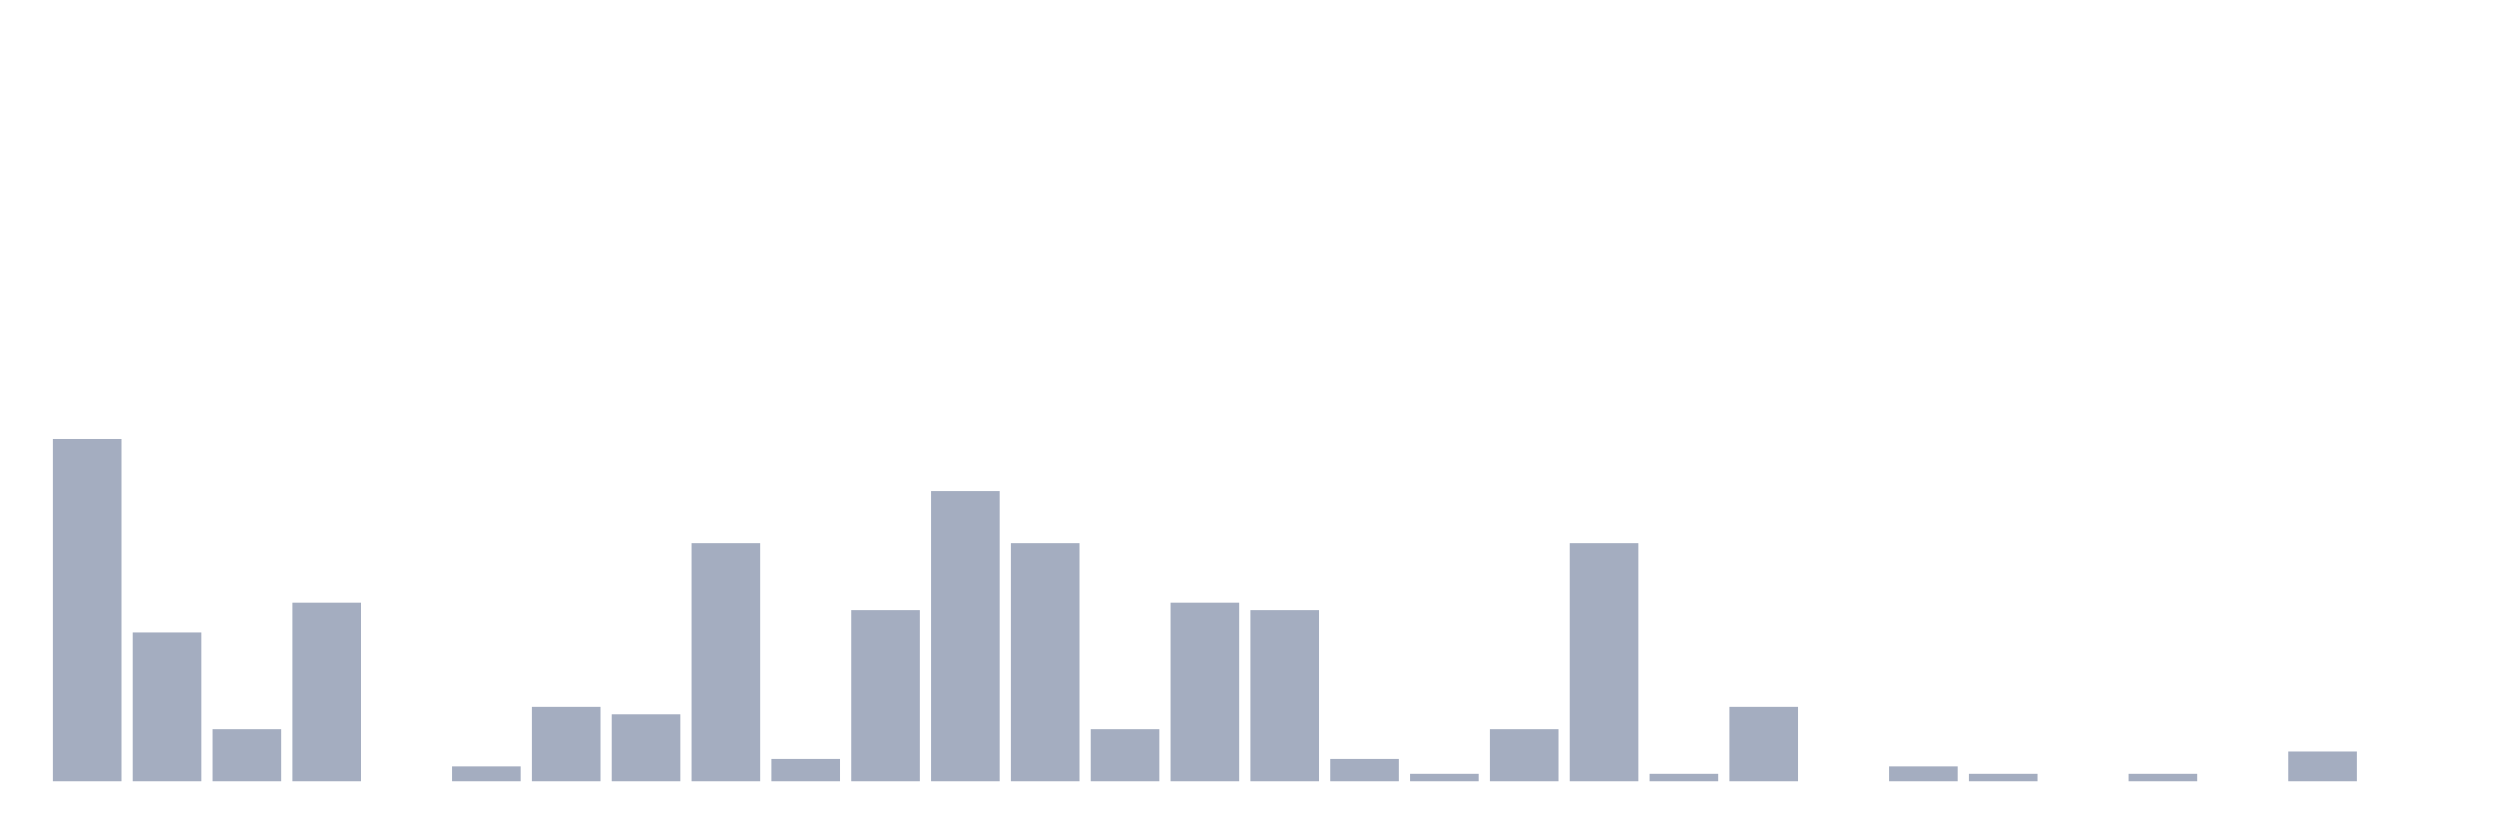
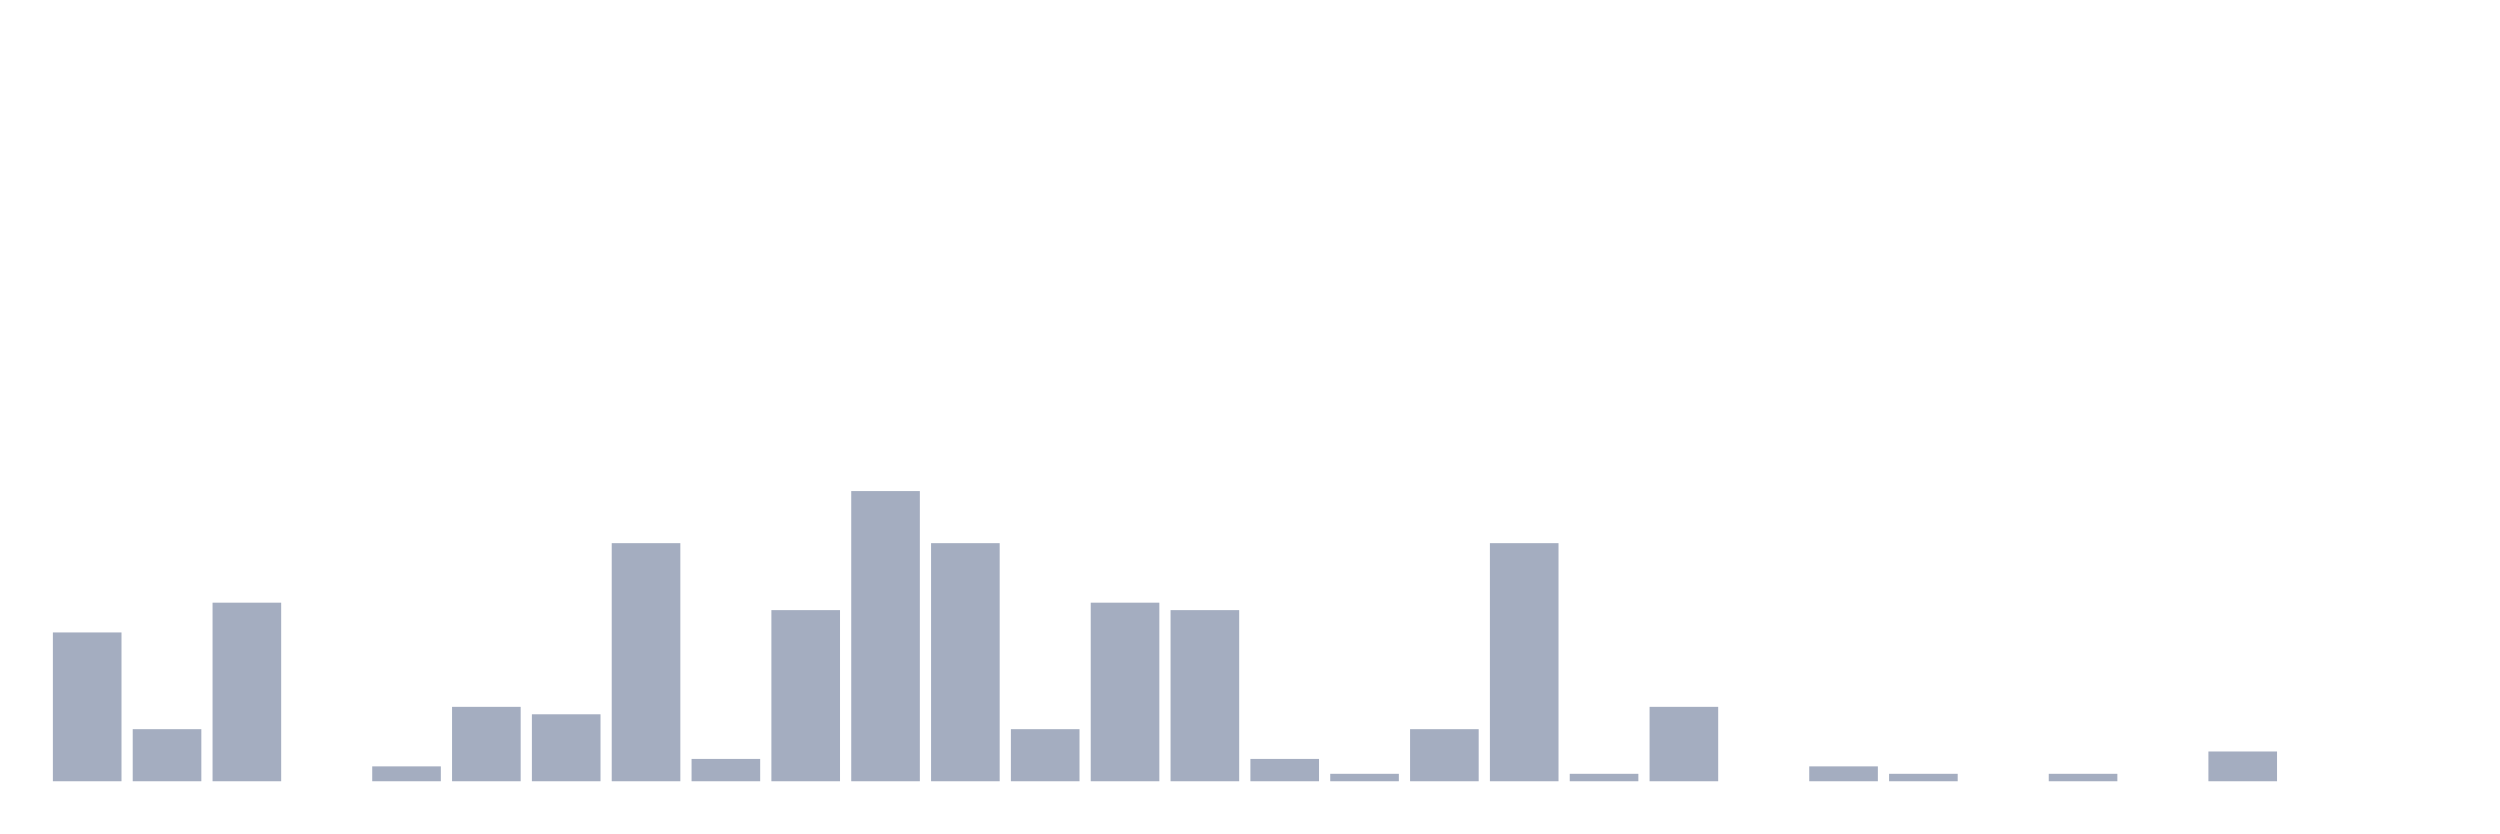
<svg xmlns="http://www.w3.org/2000/svg" viewBox="0 0 480 160">
  <g transform="translate(10,10)">
-     <rect class="bar" x="0.153" width="13.175" y="74.286" height="65.714" fill="rgb(164,173,192)" />
-     <rect class="bar" x="15.482" width="13.175" y="111.429" height="28.571" fill="rgb(164,173,192)" />
-     <rect class="bar" x="30.81" width="13.175" y="130" height="10" fill="rgb(164,173,192)" />
-     <rect class="bar" x="46.138" width="13.175" y="105.714" height="34.286" fill="rgb(164,173,192)" />
-     <rect class="bar" x="61.466" width="13.175" y="140" height="0" fill="rgb(164,173,192)" />
-     <rect class="bar" x="76.794" width="13.175" y="137.143" height="2.857" fill="rgb(164,173,192)" />
-     <rect class="bar" x="92.123" width="13.175" y="125.714" height="14.286" fill="rgb(164,173,192)" />
-     <rect class="bar" x="107.451" width="13.175" y="127.143" height="12.857" fill="rgb(164,173,192)" />
-     <rect class="bar" x="122.779" width="13.175" y="94.286" height="45.714" fill="rgb(164,173,192)" />
-     <rect class="bar" x="138.107" width="13.175" y="135.714" height="4.286" fill="rgb(164,173,192)" />
-     <rect class="bar" x="153.436" width="13.175" y="107.143" height="32.857" fill="rgb(164,173,192)" />
-     <rect class="bar" x="168.764" width="13.175" y="84.286" height="55.714" fill="rgb(164,173,192)" />
-     <rect class="bar" x="184.092" width="13.175" y="94.286" height="45.714" fill="rgb(164,173,192)" />
-     <rect class="bar" x="199.42" width="13.175" y="130" height="10" fill="rgb(164,173,192)" />
-     <rect class="bar" x="214.748" width="13.175" y="105.714" height="34.286" fill="rgb(164,173,192)" />
-     <rect class="bar" x="230.077" width="13.175" y="107.143" height="32.857" fill="rgb(164,173,192)" />
-     <rect class="bar" x="245.405" width="13.175" y="135.714" height="4.286" fill="rgb(164,173,192)" />
-     <rect class="bar" x="260.733" width="13.175" y="138.571" height="1.429" fill="rgb(164,173,192)" />
-     <rect class="bar" x="276.061" width="13.175" y="130" height="10" fill="rgb(164,173,192)" />
-     <rect class="bar" x="291.39" width="13.175" y="94.286" height="45.714" fill="rgb(164,173,192)" />
-     <rect class="bar" x="306.718" width="13.175" y="138.571" height="1.429" fill="rgb(164,173,192)" />
-     <rect class="bar" x="322.046" width="13.175" y="125.714" height="14.286" fill="rgb(164,173,192)" />
-     <rect class="bar" x="337.374" width="13.175" y="140" height="0" fill="rgb(164,173,192)" />
-     <rect class="bar" x="352.702" width="13.175" y="137.143" height="2.857" fill="rgb(164,173,192)" />
-     <rect class="bar" x="368.031" width="13.175" y="138.571" height="1.429" fill="rgb(164,173,192)" />
-     <rect class="bar" x="383.359" width="13.175" y="140" height="0" fill="rgb(164,173,192)" />
-     <rect class="bar" x="398.687" width="13.175" y="138.571" height="1.429" fill="rgb(164,173,192)" />
-     <rect class="bar" x="414.015" width="13.175" y="140" height="0" fill="rgb(164,173,192)" />
-     <rect class="bar" x="429.344" width="13.175" y="134.286" height="5.714" fill="rgb(164,173,192)" />
+     <rect class="bar" x="0.153" width="13.175" y="111.429" height="28.571" fill="rgb(164,173,192)" />
+     <rect class="bar" x="15.482" width="13.175" y="130" height="10" fill="rgb(164,173,192)" />
+     <rect class="bar" x="30.81" width="13.175" y="105.714" height="34.286" fill="rgb(164,173,192)" />
+     <rect class="bar" x="46.138" width="13.175" y="140" height="0" fill="rgb(164,173,192)" />
+     <rect class="bar" x="61.466" width="13.175" y="137.143" height="2.857" fill="rgb(164,173,192)" />
+     <rect class="bar" x="76.794" width="13.175" y="125.714" height="14.286" fill="rgb(164,173,192)" />
+     <rect class="bar" x="92.123" width="13.175" y="127.143" height="12.857" fill="rgb(164,173,192)" />
+     <rect class="bar" x="107.451" width="13.175" y="94.286" height="45.714" fill="rgb(164,173,192)" />
+     <rect class="bar" x="122.779" width="13.175" y="135.714" height="4.286" fill="rgb(164,173,192)" />
+     <rect class="bar" x="138.107" width="13.175" y="107.143" height="32.857" fill="rgb(164,173,192)" />
+     <rect class="bar" x="153.436" width="13.175" y="84.286" height="55.714" fill="rgb(164,173,192)" />
+     <rect class="bar" x="168.764" width="13.175" y="94.286" height="45.714" fill="rgb(164,173,192)" />
+     <rect class="bar" x="184.092" width="13.175" y="130" height="10" fill="rgb(164,173,192)" />
+     <rect class="bar" x="199.42" width="13.175" y="105.714" height="34.286" fill="rgb(164,173,192)" />
+     <rect class="bar" x="214.748" width="13.175" y="107.143" height="32.857" fill="rgb(164,173,192)" />
+     <rect class="bar" x="230.077" width="13.175" y="135.714" height="4.286" fill="rgb(164,173,192)" />
+     <rect class="bar" x="245.405" width="13.175" y="138.571" height="1.429" fill="rgb(164,173,192)" />
+     <rect class="bar" x="260.733" width="13.175" y="130" height="10" fill="rgb(164,173,192)" />
+     <rect class="bar" x="276.061" width="13.175" y="94.286" height="45.714" fill="rgb(164,173,192)" />
+     <rect class="bar" x="291.39" width="13.175" y="138.571" height="1.429" fill="rgb(164,173,192)" />
+     <rect class="bar" x="306.718" width="13.175" y="125.714" height="14.286" fill="rgb(164,173,192)" />
+     <rect class="bar" x="322.046" width="13.175" y="140" height="0" fill="rgb(164,173,192)" />
+     <rect class="bar" x="337.374" width="13.175" y="137.143" height="2.857" fill="rgb(164,173,192)" />
+     <rect class="bar" x="352.702" width="13.175" y="138.571" height="1.429" fill="rgb(164,173,192)" />
+     <rect class="bar" x="368.031" width="13.175" y="140" height="0" fill="rgb(164,173,192)" />
+     <rect class="bar" x="383.359" width="13.175" y="138.571" height="1.429" fill="rgb(164,173,192)" />
+     <rect class="bar" x="398.687" width="13.175" y="140" height="0" fill="rgb(164,173,192)" />
+     <rect class="bar" x="414.015" width="13.175" y="134.286" height="5.714" fill="rgb(164,173,192)" />
+     <rect class="bar" x="429.344" width="13.175" y="140" height="0" fill="rgb(164,173,192)" />
    <rect class="bar" x="444.672" width="13.175" y="140" height="0" fill="rgb(164,173,192)" />
  </g>
</svg>
